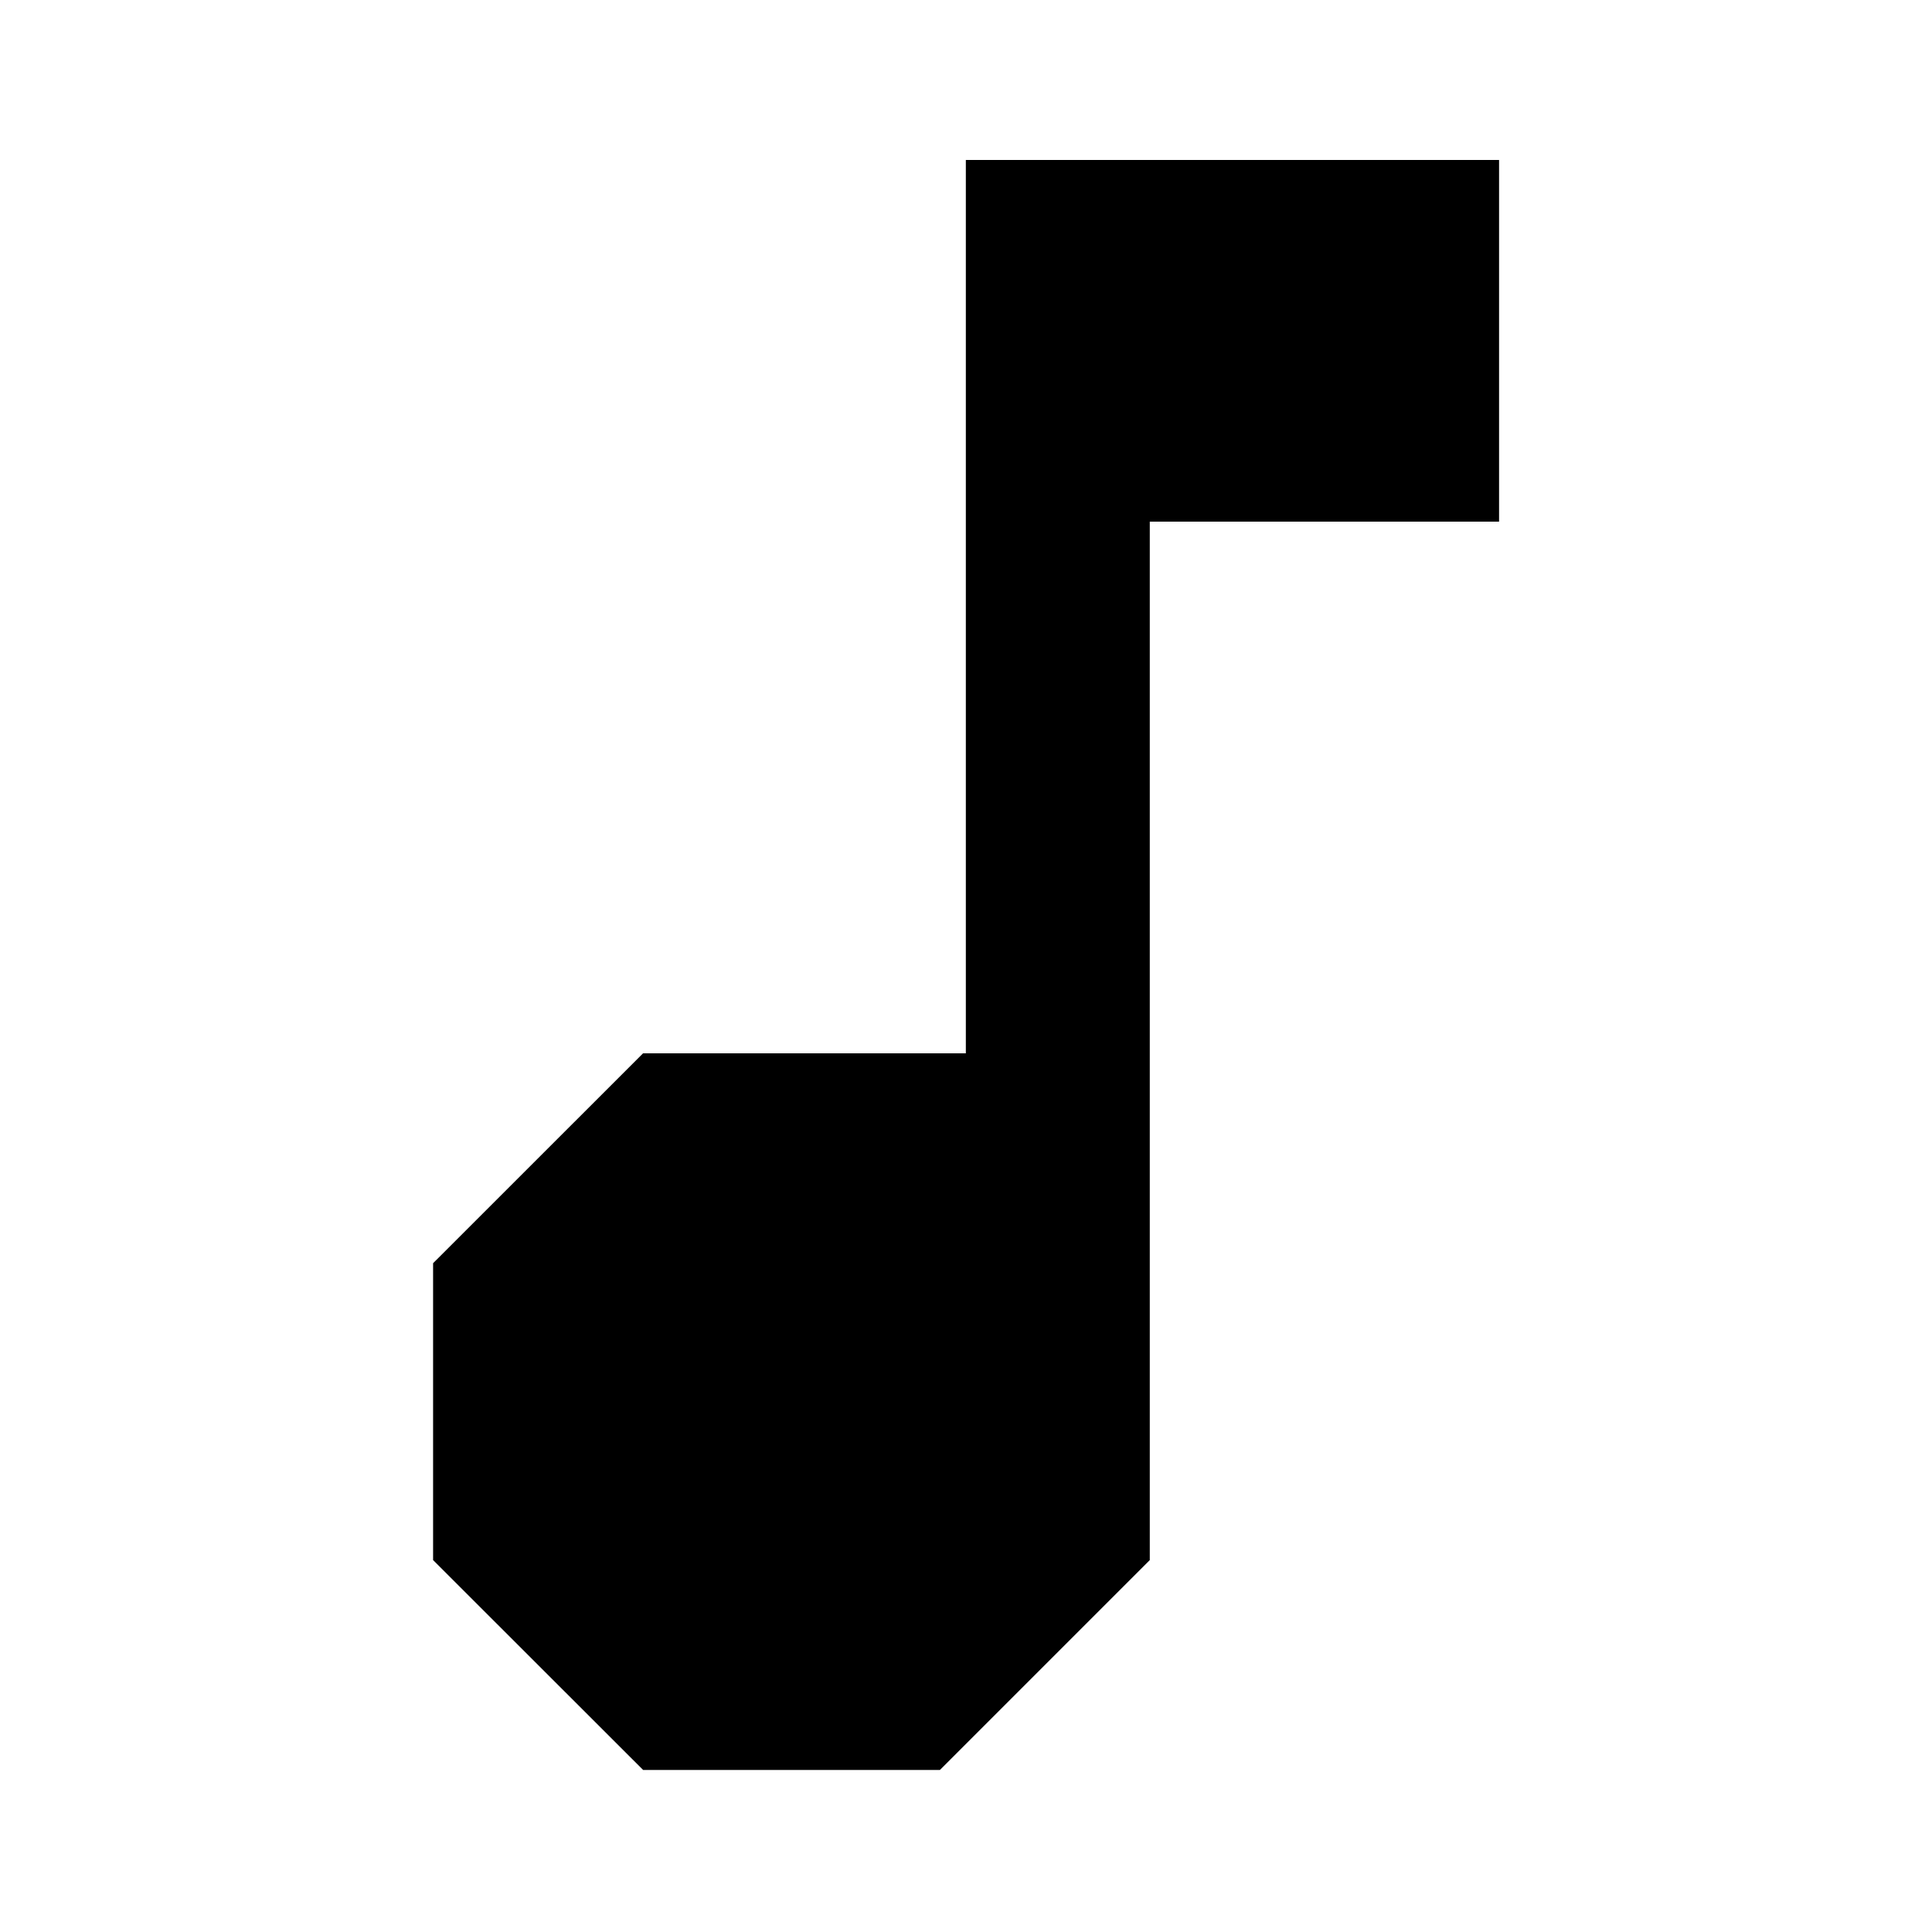
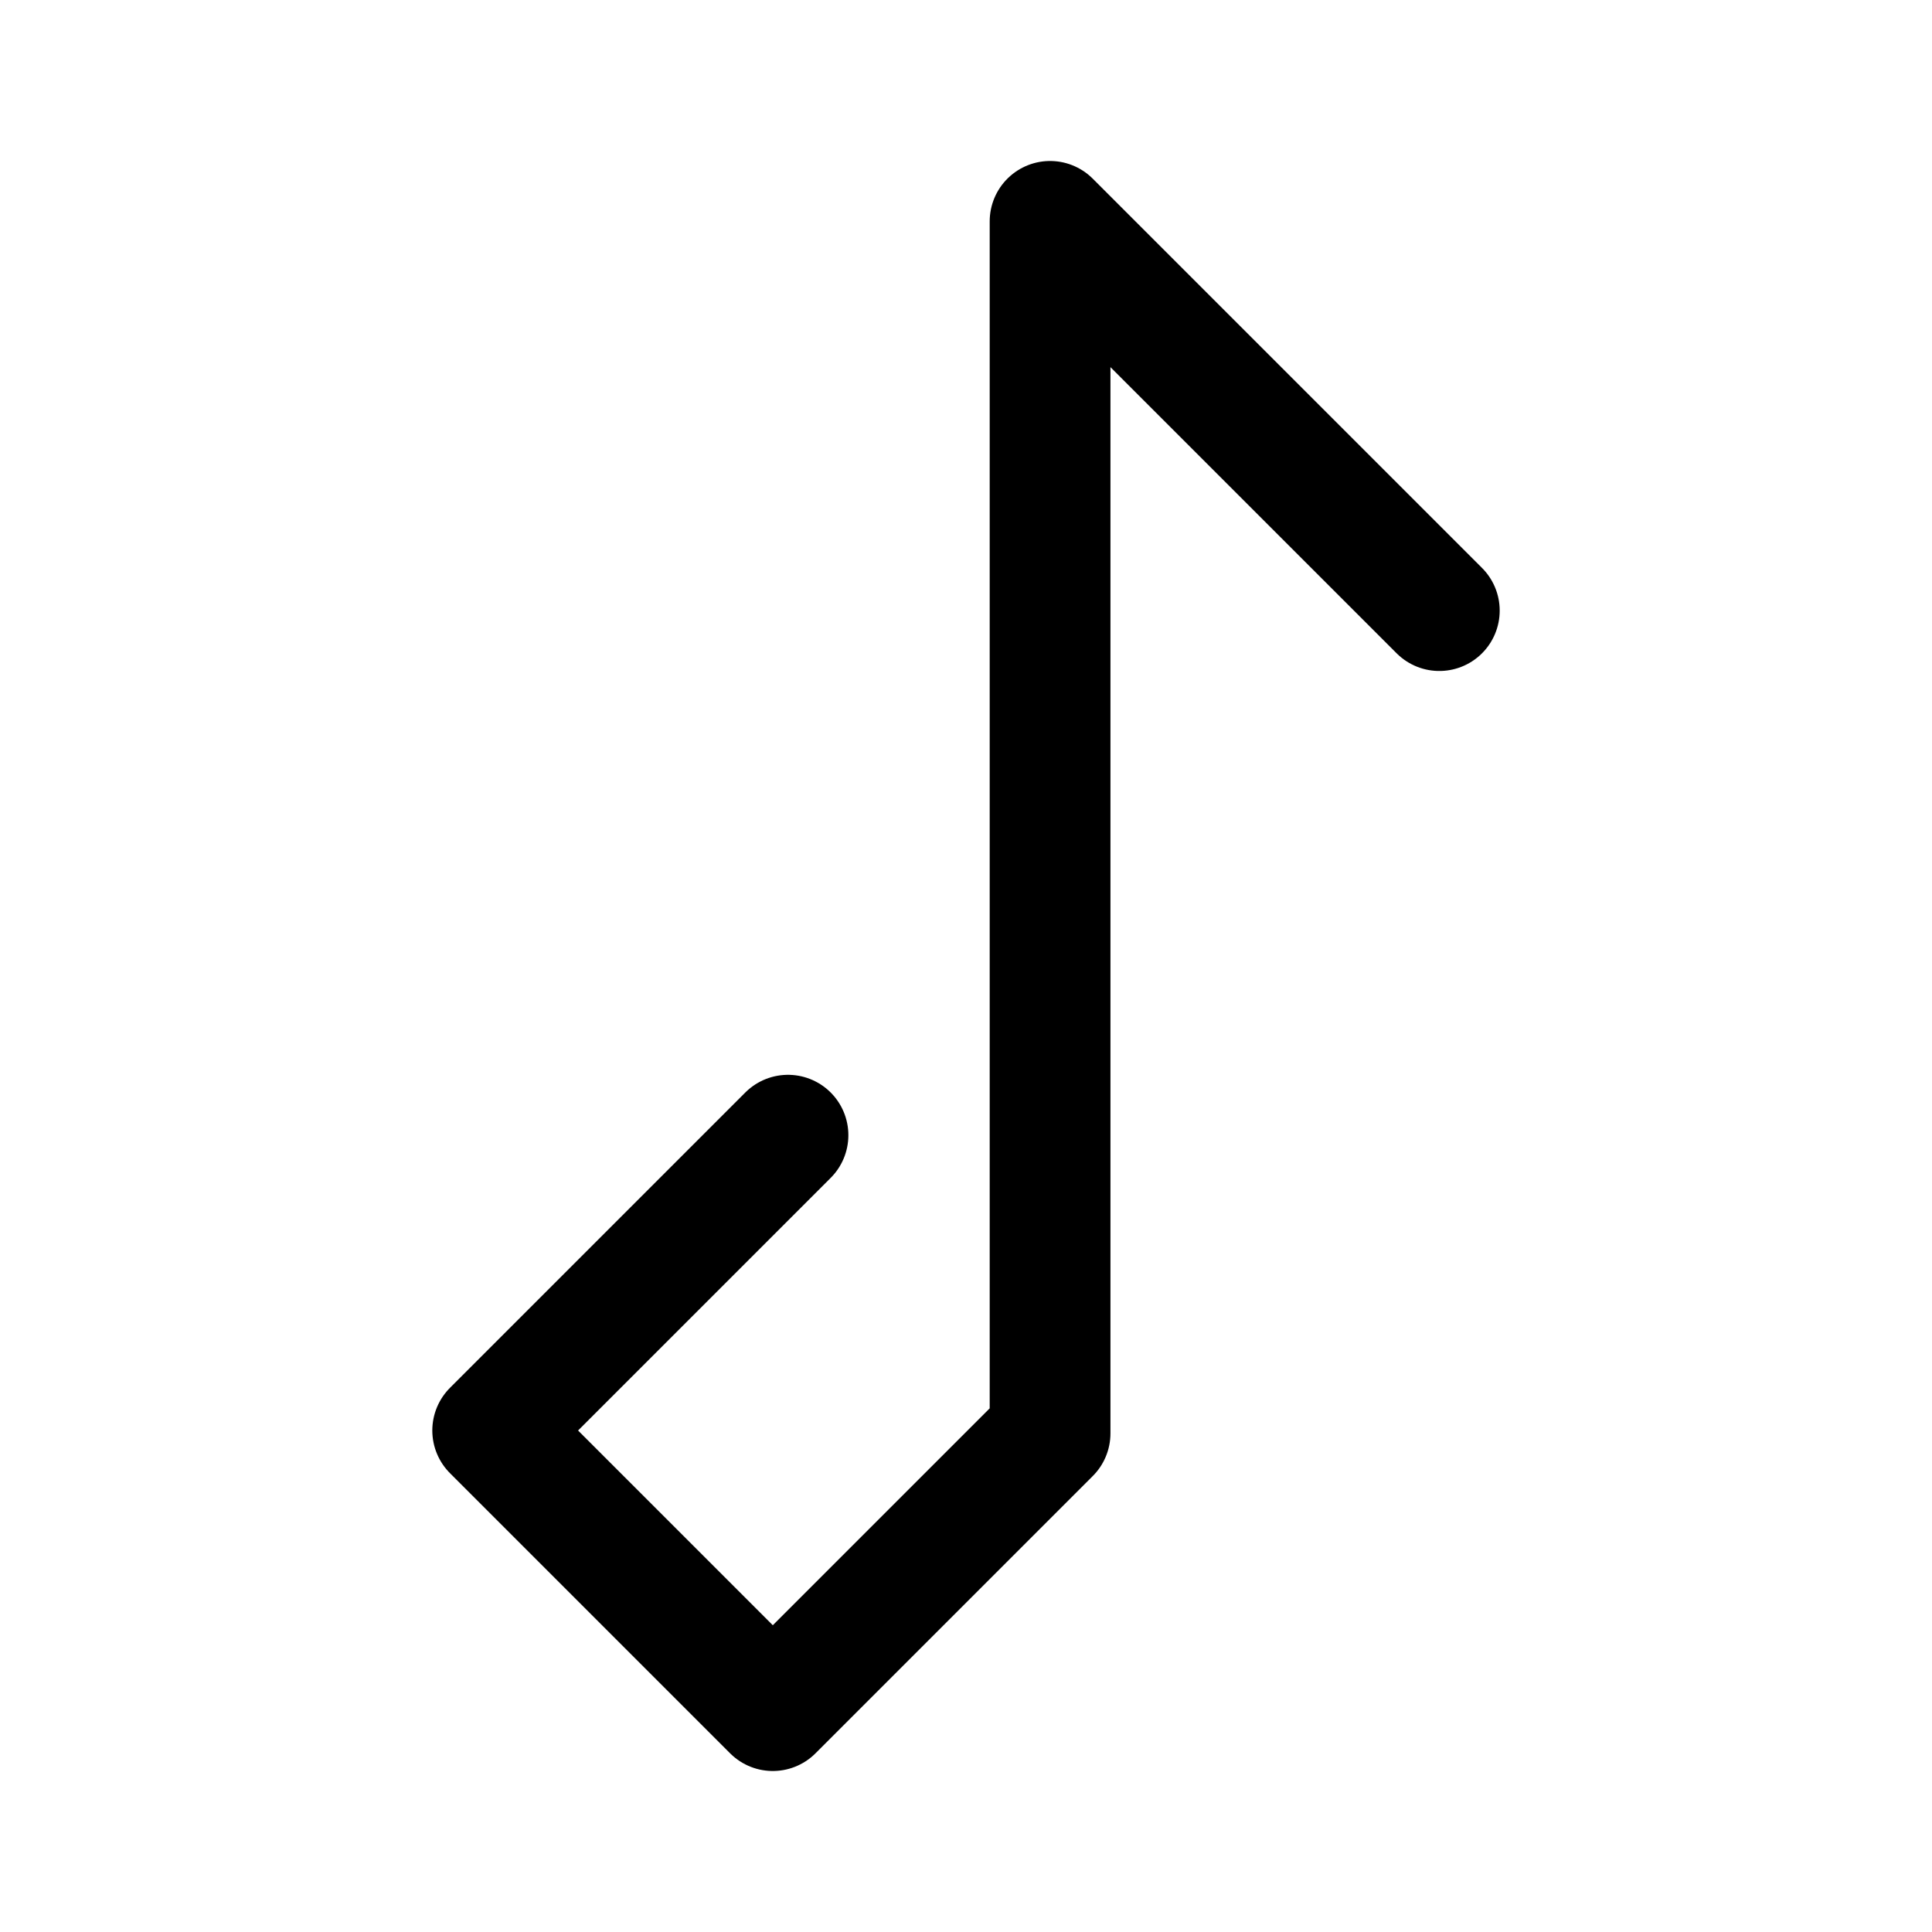
- <svg xmlns="http://www.w3.org/2000/svg" data-name="Layer 1" viewBox="0 0 24 24">
-   <path d="M18.622 1.987V6.48h-4.339v12.9l-2.607 2.607H7.989L5.38 19.38v-3.688l2.608-2.607h4.01V1.987Z" />
+ <svg xmlns="http://www.w3.org/2000/svg" width="192" height="192" viewBox="0 0 192 192" version="1.1" id="svg5">
+   <defs id="defs2" />
+   <g id="layer1">
+     <path style="fill:none;stroke:#000000;stroke-width:12;stroke-linecap:round;stroke-linejoin:round;stroke-miterlimit:4;stroke-dasharray:none;stroke-opacity:1" d="m 78.31,112.814 -29.348,29.348 27.838,27.838 27.555,-27.555 V 21.999 l 38.683,38.683" id="path1165" />
+   </g>
</svg>
